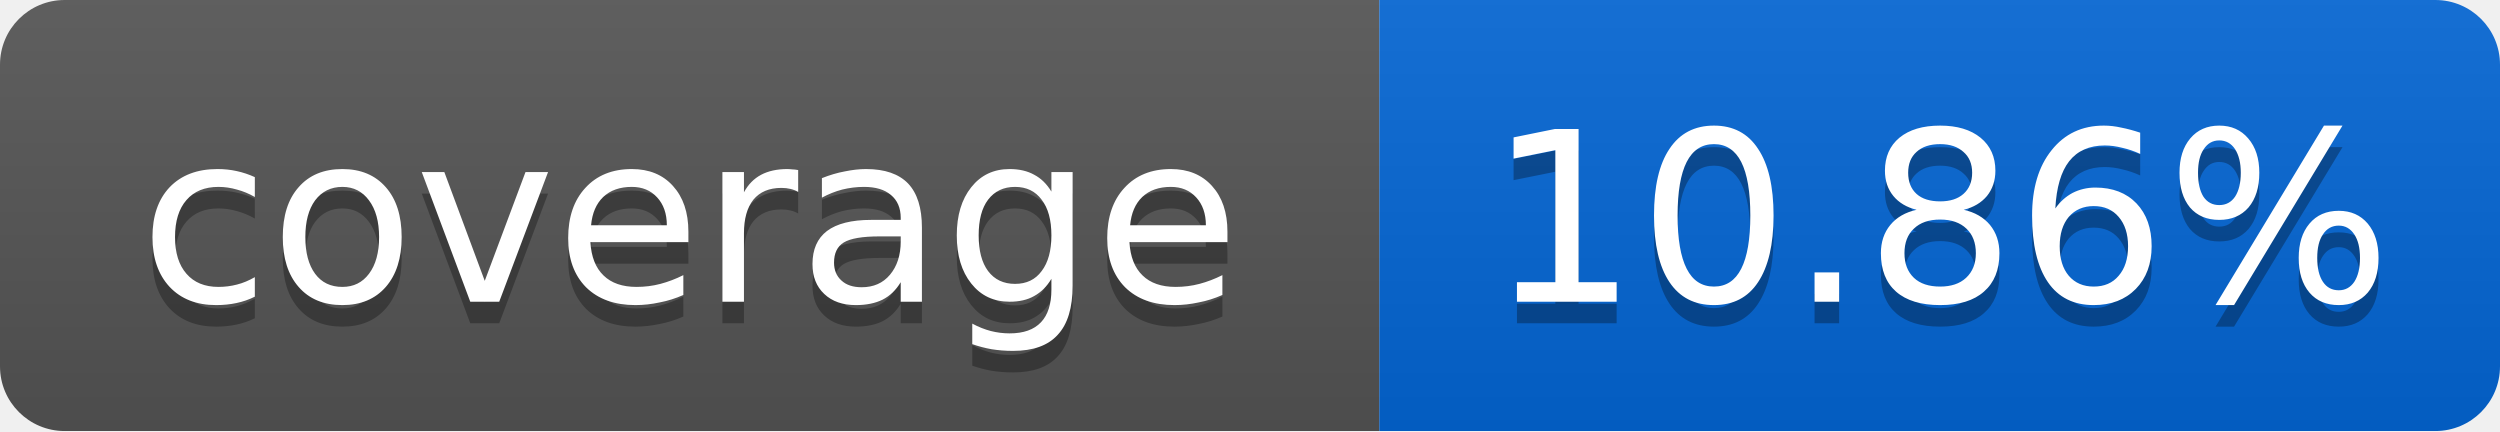
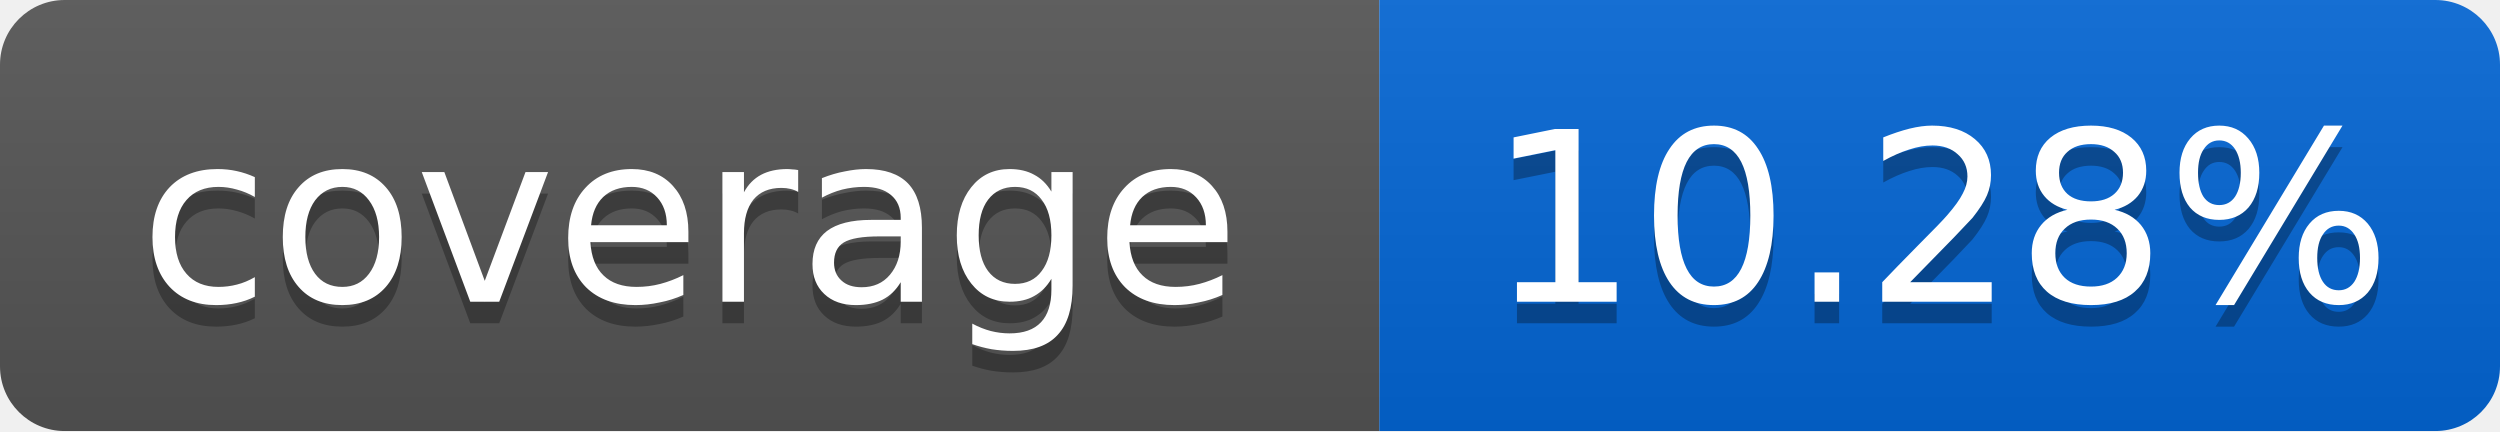
<svg xmlns="http://www.w3.org/2000/svg" width="116" height="20">
  <linearGradient id="smooth" x2="0" y2="100%">
    <stop offset="0" stop-color="#bbb" stop-opacity=".1" />
    <stop offset="1" stop-opacity=".1" />
  </linearGradient>
  <mask id="round">
    <rect width="116" height="20" rx="3" fill="#fff" />
  </mask>
  <g mask="url(#round)">
    <rect width="64" height="20" fill="#555" />
    <rect x="64" width="52" height="20" fill="#0366D6" />
    <rect width="116" height="20" fill="url(#smooth)" />
  </g>
  <g fill="#fff" text-anchor="middle" font-family="DejaVu Sans,Verdana,Geneva,sans-serif" font-size="11">
    <text x="32" y="15" fill="#010101" fill-opacity=".3">coverage</text>
    <text x="32" y="14">coverage</text>
-     <text x="90" y="15" fill="#010101" fill-opacity=".3">10.86%</text>
-     <text x="90" y="14">10.86%</text>
+     <text x="90" y="15" fill="#010101" fill-opacity=".3">10.28%</text>
+     <text x="90" y="14">10.28%</text>
  </g>
</svg>
